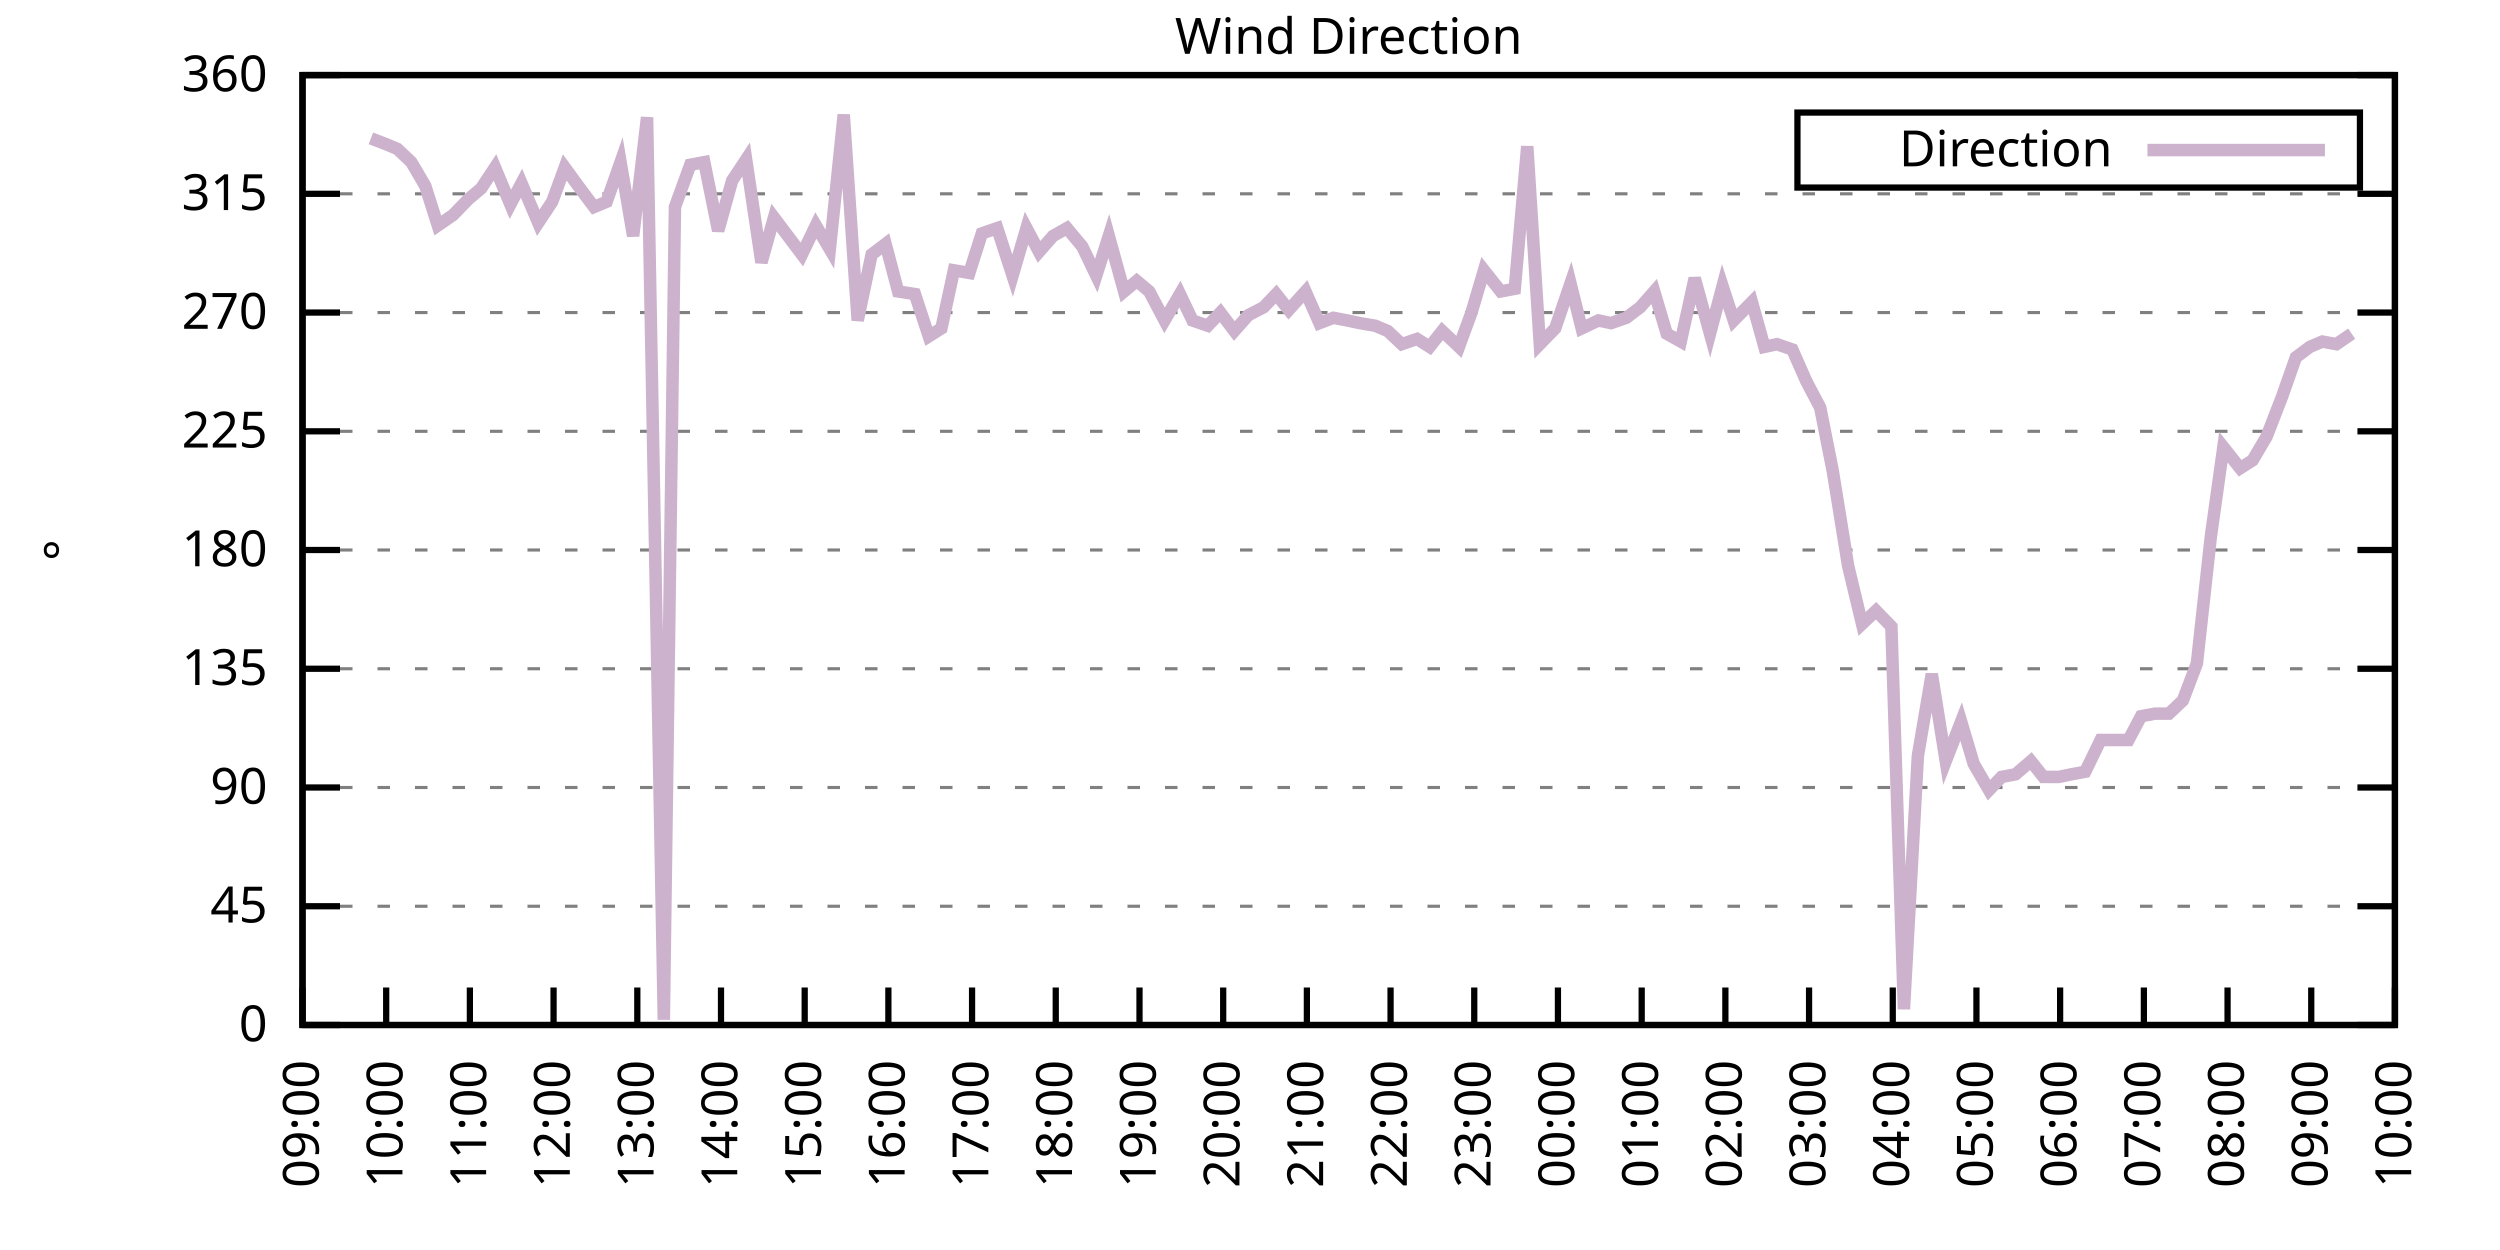
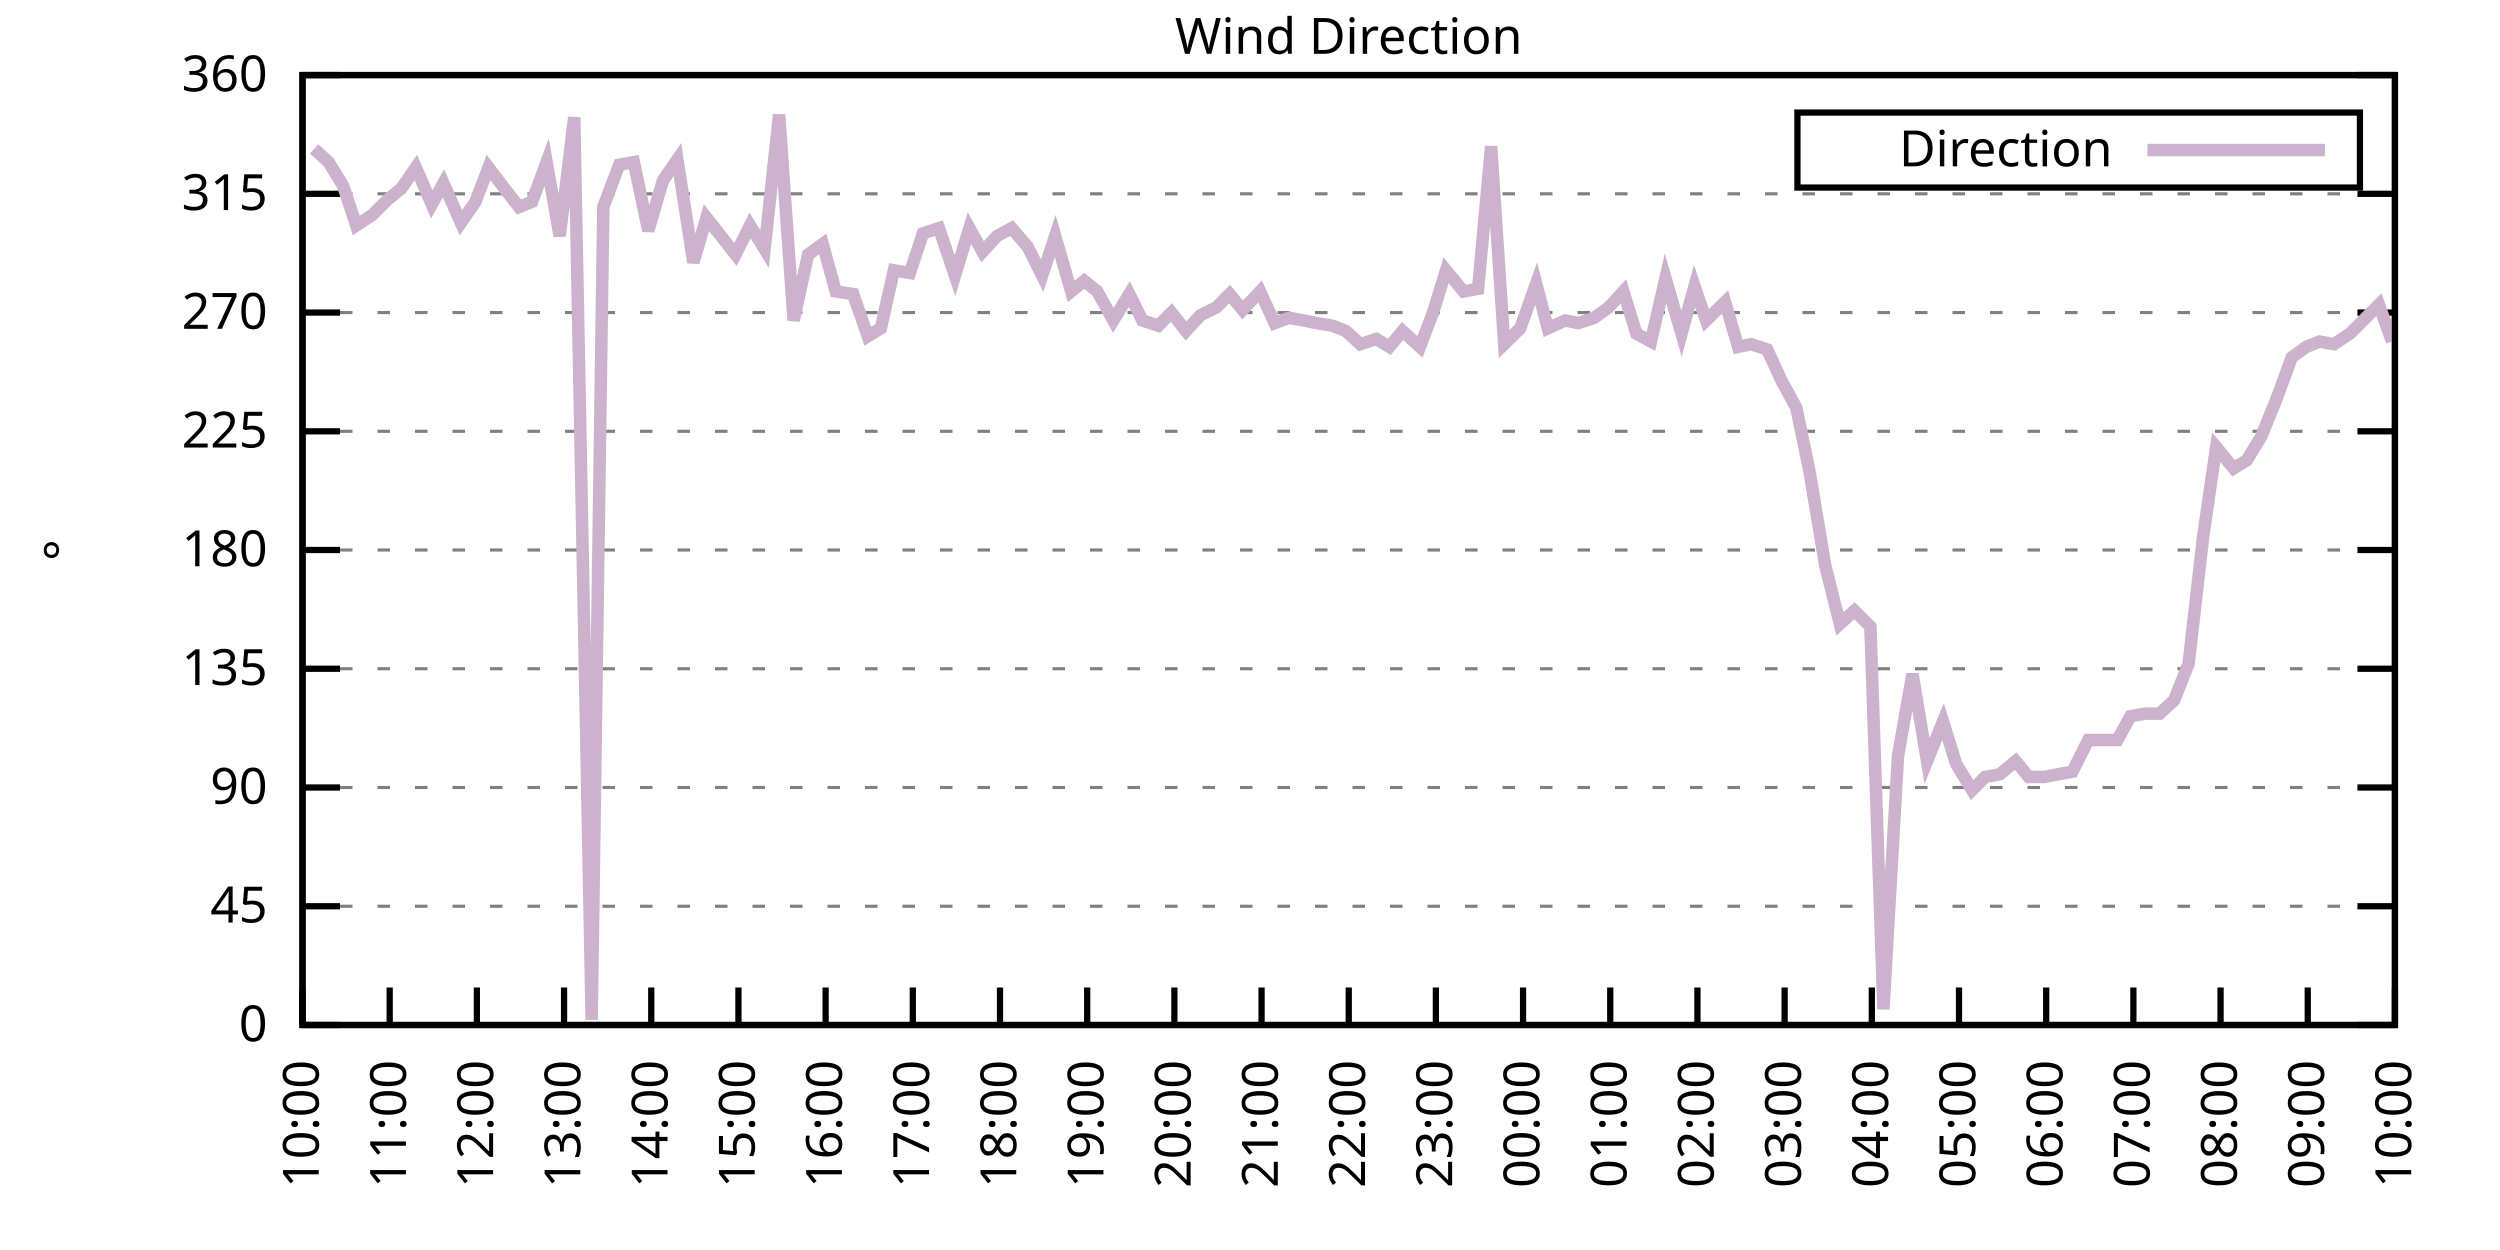
<svg xmlns="http://www.w3.org/2000/svg" xmlns:xlink="http://www.w3.org/1999/xlink" width="400" height="200" viewBox="0 0 400 200">
  <g id="gnuplot_canvas">
    <rect x="0" y="0" width="400" height="200" fill="none" />
    <defs>
      <circle id="gpDot" r="0.5" stroke-width="0.5" stroke="currentColor" />
      <path id="gpPt0" stroke-width="0.333" stroke="currentColor" d="M-1,0 h2 M0,-1 v2" />
      <path id="gpPt1" stroke-width="0.333" stroke="currentColor" d="M-1,-1 L1,1 M1,-1 L-1,1" />
      <path id="gpPt2" stroke-width="0.333" stroke="currentColor" d="M-1,0 L1,0 M0,-1 L0,1 M-1,-1 L1,1 M-1,1 L1,-1" />
      <rect id="gpPt3" stroke-width="0.333" stroke="currentColor" x="-1" y="-1" width="2" height="2" />
      <rect id="gpPt4" stroke-width="0.333" stroke="currentColor" fill="currentColor" x="-1" y="-1" width="2" height="2" />
      <circle id="gpPt5" stroke-width="0.333" stroke="currentColor" cx="0" cy="0" r="1" />
      <use xlink:href="#gpPt5" id="gpPt6" fill="currentColor" stroke="none" />
      <path id="gpPt7" stroke-width="0.333" stroke="currentColor" d="M0,-1.33 L-1.33,0.67 L1.33,0.67 z" />
      <use xlink:href="#gpPt7" id="gpPt8" fill="currentColor" stroke="none" />
      <use xlink:href="#gpPt7" id="gpPt9" stroke="currentColor" transform="rotate(180)" />
      <use xlink:href="#gpPt9" id="gpPt10" fill="currentColor" stroke="none" />
      <use xlink:href="#gpPt3" id="gpPt11" stroke="currentColor" transform="rotate(45)" />
      <use xlink:href="#gpPt11" id="gpPt12" fill="currentColor" stroke="none" />
      <path id="gpPt13" stroke-width="0.333" stroke="currentColor" d="M0,1.330 L1.265,0.411 L0.782,-1.067 L-0.782,-1.076 L-1.265,0.411 z" />
      <use xlink:href="#gpPt13" id="gpPt14" fill="currentColor" stroke="none" />
      <filter id="textbox" filterUnits="objectBoundingBox" x="0" y="0" height="1" width="1">
        <feFlood flood-color="white" flood-opacity="1" result="bgnd" />
        <feComposite in="SourceGraphic" in2="bgnd" operator="atop" />
      </filter>
      <filter id="greybox" filterUnits="objectBoundingBox" x="0" y="0" height="1" width="1">
        <feFlood flood-color="lightgrey" flood-opacity="1" result="grey" />
        <feComposite in="SourceGraphic" in2="grey" operator="atop" />
      </filter>
    </defs>
    <g fill="none" color="white" stroke="currentColor" stroke-width="1.00" stroke-linecap="butt" stroke-linejoin="miter">
</g>
    <g fill="none" color="black" stroke="currentColor" stroke-width="1.00" stroke-linecap="butt" stroke-linejoin="miter">
      <g stroke="none" shape-rendering="crispEdges">
        <polygon fill="rgb(255, 255, 255)" points="48.40,164.00 383.18,164.00 383.18,12.02 48.40,12.02 " />
      </g>
    </g>
    <g fill="none" color="black" stroke="currentColor" stroke-width="1.00" stroke-linecap="butt" stroke-linejoin="miter">
</g>
    <g fill="none" color="black" stroke="black" stroke-width="0.50" stroke-linecap="butt" stroke-linejoin="miter">
</g>
    <g fill="none" color="gray" stroke="currentColor" stroke-width="0.50" stroke-linecap="butt" stroke-linejoin="miter">
      <path stroke="gray" stroke-dasharray="2,4" class="gridline" d="M48.40,164.00 L383.19,164.00  " />
    </g>
    <g fill="none" color="gray" stroke="gray" stroke-width="1.00" stroke-linecap="butt" stroke-linejoin="miter">
</g>
    <g fill="none" color="black" stroke="currentColor" stroke-width="1.00" stroke-linecap="butt" stroke-linejoin="miter">
      <path stroke="black" d="M48.40,164.00 L54.40,164.00 M383.19,164.00 L377.19,164.00  " />
      <g transform="translate(42.80,166.60)" stroke="none" fill="black" font-family="Sans" font-size="8.00" text-anchor="end">
        <text>
          <tspan font-family="Sans"> 0</tspan>
        </text>
      </g>
    </g>
    <g fill="none" color="black" stroke="currentColor" stroke-width="1.00" stroke-linecap="butt" stroke-linejoin="miter">
</g>
    <g fill="none" color="black" stroke="black" stroke-width="0.50" stroke-linecap="butt" stroke-linejoin="miter">
</g>
    <g fill="none" color="gray" stroke="currentColor" stroke-width="0.50" stroke-linecap="butt" stroke-linejoin="miter">
      <path stroke="gray" stroke-dasharray="2,4" class="gridline" d="M48.40,145.00 L383.19,145.00  " />
    </g>
    <g fill="none" color="gray" stroke="gray" stroke-width="1.00" stroke-linecap="butt" stroke-linejoin="miter">
</g>
    <g fill="none" color="black" stroke="currentColor" stroke-width="1.00" stroke-linecap="butt" stroke-linejoin="miter">
      <path stroke="black" d="M48.40,145.00 L54.40,145.00 M383.19,145.00 L377.19,145.00  " />
      <g transform="translate(42.80,147.60)" stroke="none" fill="black" font-family="Sans" font-size="8.00" text-anchor="end">
        <text>
          <tspan font-family="Sans"> 45</tspan>
        </text>
      </g>
    </g>
    <g fill="none" color="black" stroke="currentColor" stroke-width="1.00" stroke-linecap="butt" stroke-linejoin="miter">
</g>
    <g fill="none" color="black" stroke="black" stroke-width="0.50" stroke-linecap="butt" stroke-linejoin="miter">
</g>
    <g fill="none" color="gray" stroke="currentColor" stroke-width="0.50" stroke-linecap="butt" stroke-linejoin="miter">
      <path stroke="gray" stroke-dasharray="2,4" class="gridline" d="M48.40,126.00 L383.19,126.00  " />
    </g>
    <g fill="none" color="gray" stroke="gray" stroke-width="1.00" stroke-linecap="butt" stroke-linejoin="miter">
</g>
    <g fill="none" color="black" stroke="currentColor" stroke-width="1.00" stroke-linecap="butt" stroke-linejoin="miter">
      <path stroke="black" d="M48.40,126.00 L54.40,126.00 M383.19,126.00 L377.19,126.00  " />
      <g transform="translate(42.80,128.60)" stroke="none" fill="black" font-family="Sans" font-size="8.00" text-anchor="end">
        <text>
          <tspan font-family="Sans"> 90</tspan>
        </text>
      </g>
    </g>
    <g fill="none" color="black" stroke="currentColor" stroke-width="1.00" stroke-linecap="butt" stroke-linejoin="miter">
</g>
    <g fill="none" color="black" stroke="black" stroke-width="0.50" stroke-linecap="butt" stroke-linejoin="miter">
</g>
    <g fill="none" color="gray" stroke="currentColor" stroke-width="0.50" stroke-linecap="butt" stroke-linejoin="miter">
      <path stroke="gray" stroke-dasharray="2,4" class="gridline" d="M48.40,107.00 L383.19,107.00  " />
    </g>
    <g fill="none" color="gray" stroke="gray" stroke-width="1.00" stroke-linecap="butt" stroke-linejoin="miter">
</g>
    <g fill="none" color="black" stroke="currentColor" stroke-width="1.00" stroke-linecap="butt" stroke-linejoin="miter">
      <path stroke="black" d="M48.40,107.00 L54.40,107.00 M383.19,107.00 L377.19,107.00  " />
      <g transform="translate(42.80,109.60)" stroke="none" fill="black" font-family="Sans" font-size="8.00" text-anchor="end">
        <text>
          <tspan font-family="Sans"> 135</tspan>
        </text>
      </g>
    </g>
    <g fill="none" color="black" stroke="currentColor" stroke-width="1.00" stroke-linecap="butt" stroke-linejoin="miter">
</g>
    <g fill="none" color="black" stroke="black" stroke-width="0.50" stroke-linecap="butt" stroke-linejoin="miter">
</g>
    <g fill="none" color="gray" stroke="currentColor" stroke-width="0.50" stroke-linecap="butt" stroke-linejoin="miter">
      <path stroke="gray" stroke-dasharray="2,4" class="gridline" d="M48.40,88.00 L383.19,88.00  " />
    </g>
    <g fill="none" color="gray" stroke="gray" stroke-width="1.00" stroke-linecap="butt" stroke-linejoin="miter">
</g>
    <g fill="none" color="black" stroke="currentColor" stroke-width="1.00" stroke-linecap="butt" stroke-linejoin="miter">
      <path stroke="black" d="M48.40,88.00 L54.40,88.00 M383.19,88.00 L377.19,88.00  " />
      <g transform="translate(42.80,90.60)" stroke="none" fill="black" font-family="Sans" font-size="8.00" text-anchor="end">
        <text>
          <tspan font-family="Sans"> 180</tspan>
        </text>
      </g>
    </g>
    <g fill="none" color="black" stroke="currentColor" stroke-width="1.00" stroke-linecap="butt" stroke-linejoin="miter">
</g>
    <g fill="none" color="black" stroke="black" stroke-width="0.50" stroke-linecap="butt" stroke-linejoin="miter">
</g>
    <g fill="none" color="gray" stroke="currentColor" stroke-width="0.50" stroke-linecap="butt" stroke-linejoin="miter">
      <path stroke="gray" stroke-dasharray="2,4" class="gridline" d="M48.40,69.01 L383.19,69.01  " />
    </g>
    <g fill="none" color="gray" stroke="gray" stroke-width="1.00" stroke-linecap="butt" stroke-linejoin="miter">
</g>
    <g fill="none" color="black" stroke="currentColor" stroke-width="1.00" stroke-linecap="butt" stroke-linejoin="miter">
      <path stroke="black" d="M48.40,69.01 L54.40,69.01 M383.19,69.01 L377.19,69.01  " />
      <g transform="translate(42.80,71.61)" stroke="none" fill="black" font-family="Sans" font-size="8.00" text-anchor="end">
        <text>
          <tspan font-family="Sans"> 225</tspan>
        </text>
      </g>
    </g>
    <g fill="none" color="black" stroke="currentColor" stroke-width="1.00" stroke-linecap="butt" stroke-linejoin="miter">
</g>
    <g fill="none" color="black" stroke="black" stroke-width="0.50" stroke-linecap="butt" stroke-linejoin="miter">
</g>
    <g fill="none" color="gray" stroke="currentColor" stroke-width="0.50" stroke-linecap="butt" stroke-linejoin="miter">
      <path stroke="gray" stroke-dasharray="2,4" class="gridline" d="M48.40,50.01 L383.19,50.01  " />
    </g>
    <g fill="none" color="gray" stroke="gray" stroke-width="1.00" stroke-linecap="butt" stroke-linejoin="miter">
</g>
    <g fill="none" color="black" stroke="currentColor" stroke-width="1.00" stroke-linecap="butt" stroke-linejoin="miter">
      <path stroke="black" d="M48.40,50.01 L54.40,50.01 M383.19,50.01 L377.19,50.01  " />
      <g transform="translate(42.80,52.61)" stroke="none" fill="black" font-family="Sans" font-size="8.00" text-anchor="end">
        <text>
          <tspan font-family="Sans"> 270</tspan>
        </text>
      </g>
    </g>
    <g fill="none" color="black" stroke="currentColor" stroke-width="1.00" stroke-linecap="butt" stroke-linejoin="miter">
</g>
    <g fill="none" color="black" stroke="black" stroke-width="0.50" stroke-linecap="butt" stroke-linejoin="miter">
</g>
    <g fill="none" color="gray" stroke="currentColor" stroke-width="0.50" stroke-linecap="butt" stroke-linejoin="miter">
      <path stroke="gray" stroke-dasharray="2,4" class="gridline" d="M48.40,31.01 L383.19,31.01  " />
    </g>
    <g fill="none" color="gray" stroke="gray" stroke-width="1.00" stroke-linecap="butt" stroke-linejoin="miter">
</g>
    <g fill="none" color="black" stroke="currentColor" stroke-width="1.00" stroke-linecap="butt" stroke-linejoin="miter">
      <path stroke="black" d="M48.40,31.01 L54.40,31.01 M383.19,31.01 L377.19,31.01  " />
      <g transform="translate(42.80,33.61)" stroke="none" fill="black" font-family="Sans" font-size="8.00" text-anchor="end">
        <text>
          <tspan font-family="Sans"> 315</tspan>
        </text>
      </g>
    </g>
    <g fill="none" color="black" stroke="currentColor" stroke-width="1.00" stroke-linecap="butt" stroke-linejoin="miter">
</g>
    <g fill="none" color="black" stroke="black" stroke-width="0.50" stroke-linecap="butt" stroke-linejoin="miter">
</g>
    <g fill="none" color="gray" stroke="currentColor" stroke-width="0.50" stroke-linecap="butt" stroke-linejoin="miter">
      <path stroke="gray" stroke-dasharray="2,4" class="gridline" d="M48.40,12.01 L383.19,12.01  " />
    </g>
    <g fill="none" color="gray" stroke="gray" stroke-width="1.00" stroke-linecap="butt" stroke-linejoin="miter">
</g>
    <g fill="none" color="black" stroke="currentColor" stroke-width="1.00" stroke-linecap="butt" stroke-linejoin="miter">
      <path stroke="black" d="M48.40,12.01 L54.40,12.01 M383.19,12.01 L377.19,12.01  " />
      <g transform="translate(42.80,14.61)" stroke="none" fill="black" font-family="Sans" font-size="8.00" text-anchor="end">
        <text>
          <tspan font-family="Sans"> 360</tspan>
        </text>
      </g>
    </g>
    <g fill="none" color="black" stroke="currentColor" stroke-width="1.00" stroke-linecap="butt" stroke-linejoin="miter">
      <path stroke="black" d="M48.40,164.00 L48.40,158.00  " />
      <g transform="translate(51.00,169.60) rotate(270.00)" stroke="none" fill="black" font-family="Sans" font-size="8.00" text-anchor="end">
        <text>
-           <tspan font-family="Sans">09:00</tspan>
-         </text>
-       </g>
-     </g>
-     <g fill="none" color="black" stroke="currentColor" stroke-width="1.00" stroke-linecap="butt" stroke-linejoin="miter">
-       <path stroke="black" d="M61.79,164.00 L61.79,158.00  " />
-       <g transform="translate(64.39,169.60) rotate(270.00)" stroke="none" fill="black" font-family="Sans" font-size="8.00" text-anchor="end">
-         <text>
          <tspan font-family="Sans">10:00</tspan>
        </text>
      </g>
    </g>
    <g fill="none" color="black" stroke="currentColor" stroke-width="1.00" stroke-linecap="butt" stroke-linejoin="miter">
-       <path stroke="black" d="M75.18,164.00 L75.18,158.00  " />
-       <g transform="translate(77.78,169.60) rotate(270.00)" stroke="none" fill="black" font-family="Sans" font-size="8.00" text-anchor="end">
+       <path stroke="black" d="M62.35,164.00 L62.35,158.00  " />
+       <g transform="translate(64.95,169.60) rotate(270.00)" stroke="none" fill="black" font-family="Sans" font-size="8.00" text-anchor="end">
        <text>
          <tspan font-family="Sans">11:00</tspan>
        </text>
      </g>
    </g>
    <g fill="none" color="black" stroke="currentColor" stroke-width="1.00" stroke-linecap="butt" stroke-linejoin="miter">
-       <path stroke="black" d="M88.57,164.00 L88.57,158.00  " />
-       <g transform="translate(91.17,169.60) rotate(270.00)" stroke="none" fill="black" font-family="Sans" font-size="8.00" text-anchor="end">
+       <path stroke="black" d="M76.30,164.00 L76.30,158.00  " />
+       <g transform="translate(78.90,169.60) rotate(270.00)" stroke="none" fill="black" font-family="Sans" font-size="8.00" text-anchor="end">
        <text>
          <tspan font-family="Sans">12:00</tspan>
        </text>
      </g>
    </g>
    <g fill="none" color="black" stroke="currentColor" stroke-width="1.00" stroke-linecap="butt" stroke-linejoin="miter">
-       <path stroke="black" d="M101.97,164.00 L101.97,158.00  " />
-       <g transform="translate(104.57,169.60) rotate(270.00)" stroke="none" fill="black" font-family="Sans" font-size="8.00" text-anchor="end">
+       <path stroke="black" d="M90.25,164.00 L90.25,158.00  " />
+       <g transform="translate(92.85,169.60) rotate(270.00)" stroke="none" fill="black" font-family="Sans" font-size="8.00" text-anchor="end">
        <text>
          <tspan font-family="Sans">13:00</tspan>
        </text>
      </g>
    </g>
    <g fill="none" color="black" stroke="currentColor" stroke-width="1.00" stroke-linecap="butt" stroke-linejoin="miter">
-       <path stroke="black" d="M115.36,164.00 L115.36,158.00  " />
-       <g transform="translate(117.96,169.60) rotate(270.00)" stroke="none" fill="black" font-family="Sans" font-size="8.00" text-anchor="end">
+       <path stroke="black" d="M104.20,164.00 L104.20,158.00  " />
+       <g transform="translate(106.80,169.60) rotate(270.00)" stroke="none" fill="black" font-family="Sans" font-size="8.00" text-anchor="end">
        <text>
          <tspan font-family="Sans">14:00</tspan>
        </text>
      </g>
    </g>
    <g fill="none" color="black" stroke="currentColor" stroke-width="1.00" stroke-linecap="butt" stroke-linejoin="miter">
-       <path stroke="black" d="M128.75,164.00 L128.75,158.00  " />
-       <g transform="translate(131.35,169.60) rotate(270.00)" stroke="none" fill="black" font-family="Sans" font-size="8.00" text-anchor="end">
+       <path stroke="black" d="M118.15,164.00 L118.15,158.00  " />
+       <g transform="translate(120.75,169.60) rotate(270.00)" stroke="none" fill="black" font-family="Sans" font-size="8.00" text-anchor="end">
        <text>
          <tspan font-family="Sans">15:00</tspan>
        </text>
      </g>
    </g>
    <g fill="none" color="black" stroke="currentColor" stroke-width="1.00" stroke-linecap="butt" stroke-linejoin="miter">
-       <path stroke="black" d="M142.14,164.00 L142.14,158.00  " />
-       <g transform="translate(144.74,169.60) rotate(270.00)" stroke="none" fill="black" font-family="Sans" font-size="8.00" text-anchor="end">
+       <path stroke="black" d="M132.10,164.00 L132.10,158.00  " />
+       <g transform="translate(134.70,169.60) rotate(270.00)" stroke="none" fill="black" font-family="Sans" font-size="8.00" text-anchor="end">
        <text>
          <tspan font-family="Sans">16:00</tspan>
        </text>
      </g>
    </g>
    <g fill="none" color="black" stroke="currentColor" stroke-width="1.00" stroke-linecap="butt" stroke-linejoin="miter">
-       <path stroke="black" d="M155.53,164.00 L155.53,158.00  " />
-       <g transform="translate(158.13,169.60) rotate(270.00)" stroke="none" fill="black" font-family="Sans" font-size="8.00" text-anchor="end">
+       <path stroke="black" d="M146.05,164.00 L146.05,158.00  " />
+       <g transform="translate(148.65,169.60) rotate(270.00)" stroke="none" fill="black" font-family="Sans" font-size="8.00" text-anchor="end">
        <text>
          <tspan font-family="Sans">17:00</tspan>
        </text>
      </g>
    </g>
    <g fill="none" color="black" stroke="currentColor" stroke-width="1.00" stroke-linecap="butt" stroke-linejoin="miter">
-       <path stroke="black" d="M168.92,164.00 L168.92,158.00  " />
-       <g transform="translate(171.52,169.60) rotate(270.00)" stroke="none" fill="black" font-family="Sans" font-size="8.00" text-anchor="end">
+       <path stroke="black" d="M160.00,164.00 L160.00,158.00  " />
+       <g transform="translate(162.60,169.60) rotate(270.00)" stroke="none" fill="black" font-family="Sans" font-size="8.00" text-anchor="end">
        <text>
          <tspan font-family="Sans">18:00</tspan>
        </text>
      </g>
    </g>
    <g fill="none" color="black" stroke="currentColor" stroke-width="1.00" stroke-linecap="butt" stroke-linejoin="miter">
-       <path stroke="black" d="M182.32,164.00 L182.32,158.00  " />
-       <g transform="translate(184.92,169.60) rotate(270.00)" stroke="none" fill="black" font-family="Sans" font-size="8.00" text-anchor="end">
+       <path stroke="black" d="M173.95,164.00 L173.95,158.00  " />
+       <g transform="translate(176.55,169.60) rotate(270.00)" stroke="none" fill="black" font-family="Sans" font-size="8.00" text-anchor="end">
        <text>
          <tspan font-family="Sans">19:00</tspan>
        </text>
      </g>
    </g>
    <g fill="none" color="black" stroke="currentColor" stroke-width="1.00" stroke-linecap="butt" stroke-linejoin="miter">
-       <path stroke="black" d="M195.71,164.00 L195.71,158.00  " />
-       <g transform="translate(198.31,169.60) rotate(270.00)" stroke="none" fill="black" font-family="Sans" font-size="8.00" text-anchor="end">
+       <path stroke="black" d="M187.90,164.00 L187.90,158.00  " />
+       <g transform="translate(190.50,169.60) rotate(270.00)" stroke="none" fill="black" font-family="Sans" font-size="8.00" text-anchor="end">
        <text>
          <tspan font-family="Sans">20:00</tspan>
        </text>
      </g>
    </g>
    <g fill="none" color="black" stroke="currentColor" stroke-width="1.00" stroke-linecap="butt" stroke-linejoin="miter">
-       <path stroke="black" d="M209.10,164.00 L209.10,158.00  " />
-       <g transform="translate(211.70,169.60) rotate(270.00)" stroke="none" fill="black" font-family="Sans" font-size="8.00" text-anchor="end">
+       <path stroke="black" d="M201.85,164.00 L201.85,158.00  " />
+       <g transform="translate(204.45,169.60) rotate(270.00)" stroke="none" fill="black" font-family="Sans" font-size="8.00" text-anchor="end">
        <text>
          <tspan font-family="Sans">21:00</tspan>
        </text>
      </g>
    </g>
    <g fill="none" color="black" stroke="currentColor" stroke-width="1.00" stroke-linecap="butt" stroke-linejoin="miter">
-       <path stroke="black" d="M222.49,164.00 L222.49,158.00  " />
-       <g transform="translate(225.09,169.60) rotate(270.00)" stroke="none" fill="black" font-family="Sans" font-size="8.00" text-anchor="end">
+       <path stroke="black" d="M215.80,164.00 L215.80,158.00  " />
+       <g transform="translate(218.40,169.60) rotate(270.00)" stroke="none" fill="black" font-family="Sans" font-size="8.00" text-anchor="end">
        <text>
          <tspan font-family="Sans">22:00</tspan>
        </text>
      </g>
    </g>
    <g fill="none" color="black" stroke="currentColor" stroke-width="1.00" stroke-linecap="butt" stroke-linejoin="miter">
-       <path stroke="black" d="M235.88,164.00 L235.88,158.00  " />
-       <g transform="translate(238.48,169.60) rotate(270.00)" stroke="none" fill="black" font-family="Sans" font-size="8.00" text-anchor="end">
+       <path stroke="black" d="M229.74,164.00 L229.74,158.00  " />
+       <g transform="translate(232.34,169.60) rotate(270.00)" stroke="none" fill="black" font-family="Sans" font-size="8.00" text-anchor="end">
        <text>
          <tspan font-family="Sans">23:00</tspan>
        </text>
      </g>
    </g>
    <g fill="none" color="black" stroke="currentColor" stroke-width="1.00" stroke-linecap="butt" stroke-linejoin="miter">
-       <path stroke="black" d="M249.27,164.00 L249.27,158.00  " />
-       <g transform="translate(251.87,169.60) rotate(270.00)" stroke="none" fill="black" font-family="Sans" font-size="8.00" text-anchor="end">
+       <path stroke="black" d="M243.69,164.00 L243.69,158.00  " />
+       <g transform="translate(246.29,169.60) rotate(270.00)" stroke="none" fill="black" font-family="Sans" font-size="8.00" text-anchor="end">
        <text>
          <tspan font-family="Sans">00:00</tspan>
        </text>
      </g>
    </g>
    <g fill="none" color="black" stroke="currentColor" stroke-width="1.00" stroke-linecap="butt" stroke-linejoin="miter">
-       <path stroke="black" d="M262.67,164.00 L262.67,158.00  " />
-       <g transform="translate(265.27,169.60) rotate(270.00)" stroke="none" fill="black" font-family="Sans" font-size="8.00" text-anchor="end">
+       <path stroke="black" d="M257.64,164.00 L257.64,158.00  " />
+       <g transform="translate(260.24,169.60) rotate(270.00)" stroke="none" fill="black" font-family="Sans" font-size="8.00" text-anchor="end">
        <text>
          <tspan font-family="Sans">01:00</tspan>
        </text>
      </g>
    </g>
    <g fill="none" color="black" stroke="currentColor" stroke-width="1.00" stroke-linecap="butt" stroke-linejoin="miter">
-       <path stroke="black" d="M276.06,164.00 L276.06,158.00  " />
-       <g transform="translate(278.66,169.60) rotate(270.00)" stroke="none" fill="black" font-family="Sans" font-size="8.00" text-anchor="end">
+       <path stroke="black" d="M271.59,164.00 L271.59,158.00  " />
+       <g transform="translate(274.19,169.60) rotate(270.00)" stroke="none" fill="black" font-family="Sans" font-size="8.00" text-anchor="end">
        <text>
          <tspan font-family="Sans">02:00</tspan>
        </text>
      </g>
    </g>
    <g fill="none" color="black" stroke="currentColor" stroke-width="1.00" stroke-linecap="butt" stroke-linejoin="miter">
-       <path stroke="black" d="M289.45,164.00 L289.45,158.00  " />
-       <g transform="translate(292.05,169.60) rotate(270.00)" stroke="none" fill="black" font-family="Sans" font-size="8.00" text-anchor="end">
+       <path stroke="black" d="M285.54,164.00 L285.54,158.00  " />
+       <g transform="translate(288.14,169.60) rotate(270.00)" stroke="none" fill="black" font-family="Sans" font-size="8.00" text-anchor="end">
        <text>
          <tspan font-family="Sans">03:00</tspan>
        </text>
      </g>
    </g>
    <g fill="none" color="black" stroke="currentColor" stroke-width="1.00" stroke-linecap="butt" stroke-linejoin="miter">
-       <path stroke="black" d="M302.84,164.00 L302.84,158.00  " />
-       <g transform="translate(305.44,169.60) rotate(270.00)" stroke="none" fill="black" font-family="Sans" font-size="8.00" text-anchor="end">
+       <path stroke="black" d="M299.49,164.00 L299.49,158.00  " />
+       <g transform="translate(302.09,169.60) rotate(270.00)" stroke="none" fill="black" font-family="Sans" font-size="8.00" text-anchor="end">
        <text>
          <tspan font-family="Sans">04:00</tspan>
        </text>
      </g>
    </g>
    <g fill="none" color="black" stroke="currentColor" stroke-width="1.00" stroke-linecap="butt" stroke-linejoin="miter">
-       <path stroke="black" d="M316.23,164.00 L316.23,158.00  " />
-       <g transform="translate(318.83,169.60) rotate(270.00)" stroke="none" fill="black" font-family="Sans" font-size="8.00" text-anchor="end">
+       <path stroke="black" d="M313.44,164.00 L313.44,158.00  " />
+       <g transform="translate(316.04,169.60) rotate(270.00)" stroke="none" fill="black" font-family="Sans" font-size="8.00" text-anchor="end">
        <text>
          <tspan font-family="Sans">05:00</tspan>
        </text>
      </g>
    </g>
    <g fill="none" color="black" stroke="currentColor" stroke-width="1.00" stroke-linecap="butt" stroke-linejoin="miter">
-       <path stroke="black" d="M329.62,164.00 L329.62,158.00  " />
-       <g transform="translate(332.22,169.60) rotate(270.00)" stroke="none" fill="black" font-family="Sans" font-size="8.00" text-anchor="end">
+       <path stroke="black" d="M327.39,164.00 L327.39,158.00  " />
+       <g transform="translate(329.99,169.60) rotate(270.00)" stroke="none" fill="black" font-family="Sans" font-size="8.00" text-anchor="end">
        <text>
          <tspan font-family="Sans">06:00</tspan>
        </text>
      </g>
    </g>
    <g fill="none" color="black" stroke="currentColor" stroke-width="1.00" stroke-linecap="butt" stroke-linejoin="miter">
-       <path stroke="black" d="M343.02,164.00 L343.02,158.00  " />
-       <g transform="translate(345.62,169.60) rotate(270.00)" stroke="none" fill="black" font-family="Sans" font-size="8.00" text-anchor="end">
+       <path stroke="black" d="M341.34,164.00 L341.34,158.00  " />
+       <g transform="translate(343.94,169.60) rotate(270.00)" stroke="none" fill="black" font-family="Sans" font-size="8.00" text-anchor="end">
        <text>
          <tspan font-family="Sans">07:00</tspan>
        </text>
      </g>
    </g>
    <g fill="none" color="black" stroke="currentColor" stroke-width="1.00" stroke-linecap="butt" stroke-linejoin="miter">
-       <path stroke="black" d="M356.41,164.00 L356.41,158.00  " />
-       <g transform="translate(359.01,169.60) rotate(270.00)" stroke="none" fill="black" font-family="Sans" font-size="8.00" text-anchor="end">
+       <path stroke="black" d="M355.29,164.00 L355.29,158.00  " />
+       <g transform="translate(357.89,169.60) rotate(270.00)" stroke="none" fill="black" font-family="Sans" font-size="8.00" text-anchor="end">
        <text>
          <tspan font-family="Sans">08:00</tspan>
        </text>
      </g>
    </g>
    <g fill="none" color="black" stroke="currentColor" stroke-width="1.00" stroke-linecap="butt" stroke-linejoin="miter">
-       <path stroke="black" d="M369.80,164.00 L369.80,158.00  " />
-       <g transform="translate(372.40,169.60) rotate(270.00)" stroke="none" fill="black" font-family="Sans" font-size="8.00" text-anchor="end">
+       <path stroke="black" d="M369.24,164.00 L369.24,158.00  " />
+       <g transform="translate(371.84,169.60) rotate(270.00)" stroke="none" fill="black" font-family="Sans" font-size="8.00" text-anchor="end">
        <text>
          <tspan font-family="Sans">09:00</tspan>
        </text>
      </g>
    </g>
    <g fill="none" color="black" stroke="currentColor" stroke-width="1.00" stroke-linecap="butt" stroke-linejoin="miter">
      <path stroke="black" d="M383.19,164.00 L383.19,158.00  " />
      <g transform="translate(385.79,169.60) rotate(270.00)" stroke="none" fill="black" font-family="Sans" font-size="8.00" text-anchor="end">
        <text>
          <tspan font-family="Sans">10:00</tspan>
        </text>
      </g>
    </g>
    <g fill="none" color="black" stroke="currentColor" stroke-width="1.00" stroke-linecap="butt" stroke-linejoin="miter">
</g>
    <g fill="none" color="black" stroke="currentColor" stroke-width="1.00" stroke-linecap="butt" stroke-linejoin="miter">
      <path stroke="black" d="M48.40,12.01 L48.40,164.00 L383.19,164.00 L383.19,12.01 L48.40,12.01 Z  " />
    </g>
    <g fill="none" color="black" stroke="currentColor" stroke-width="1.00" stroke-linecap="butt" stroke-linejoin="miter">
</g>
    <g fill="none" color="black" stroke="currentColor" stroke-width="1.00" stroke-linecap="butt" stroke-linejoin="miter">
      <path stroke="black" d="M287.59,30.01 L287.59,18.01 L377.59,18.01 L377.59,30.01 L287.59,30.01 Z  " />
    </g>
    <g id="Wind_direction_plot_1">
      <g fill="none" color="white" stroke="black" stroke-width="2.00" stroke-linecap="butt" stroke-linejoin="miter">
</g>
      <g fill="none" color="black" stroke="currentColor" stroke-width="2.00" stroke-linecap="butt" stroke-linejoin="miter">
        <g transform="translate(337.99,26.61)" stroke="none" fill="black" font-family="Sans" font-size="8.00" text-anchor="end">
          <text>
            <tspan font-family="Sans">Direction</tspan>
          </text>
        </g>
      </g>
      <g fill="none" color="black" stroke="currentColor" stroke-width="2.00" stroke-linecap="butt" stroke-linejoin="miter">
-         <path stroke="rgb(204, 178, 204)" d="M343.59,24.01 L371.99,24.01 M59.34,22.14 L61.57,22.99 L63.58,23.83 L65.81,25.94 L68.04,29.74 L70.05,36.08   L72.50,34.39 L74.96,31.85 L76.97,30.16 L79.20,26.79 L81.66,32.70 L83.44,29.32 L86.12,35.65 L88.35,32.28   L90.36,26.79 L92.82,30.16 L95.05,33.12 L97.06,32.28 L99.29,25.94 L101.30,37.76 L103.53,18.77 L106.21,163.16   L107.99,33.12 L110.45,26.36 L112.68,25.94 L114.91,36.92 L117.14,28.90 L119.38,25.52 L121.83,41.99 L123.84,34.81   L128.30,40.72 L130.54,36.08 L132.77,39.87 L135.00,18.34 L137.23,51.27 L139.46,40.72 L141.69,39.03 L143.70,46.63   L146.38,47.05 L148.61,53.81 L150.62,52.54 L152.63,43.25 L155.09,43.67 L157.10,37.34 L159.55,36.50 L162.01,44.10   L164.24,36.50 L166.25,40.30 L168.48,37.76 L170.71,36.50 L173.17,39.45 L175.40,44.10 L177.41,37.76 L179.86,46.63   L181.87,44.94 L183.88,46.63 L186.33,51.27 L188.79,47.05 L190.80,51.27 L193.25,52.12 L195.26,50.01 L197.49,52.96   L199.73,50.43 L202.18,49.16 L204.19,47.05 L206.20,49.59 L208.88,46.63 L211.11,51.70 L213.34,50.85 L215.57,51.27   L217.58,51.70 L220.04,52.12 L222.04,52.96 L224.28,55.07 L226.73,54.23 L228.74,55.50 L230.75,52.96 L233.43,55.50   L235.44,50.01 L237.44,43.25 L240.12,46.63 L242.36,46.21 L244.36,23.41 L246.37,55.07 L248.83,52.54 L251.28,45.36   L253.07,52.54 L255.75,51.27 L257.76,51.70 L260.21,50.85 L262.44,49.16 L264.67,46.63 L266.68,53.39 L268.92,54.65   L271.15,44.52 L273.60,53.39 L275.61,45.79 L277.40,51.27 L280.30,48.32 L282.31,55.50 L284.32,55.07 L286.77,55.92   L289.00,60.98 L291.23,65.21 L293.24,75.34 L295.70,90.54 L297.93,99.83 L300.16,97.72 L302.62,100.25 L304.63,161.47   L306.86,120.94 L309.09,107.85 L311.32,121.78 L313.78,115.45 L315.79,122.20 L318.24,126.42 L320.25,124.31 L322.48,123.89   L324.94,121.78 L326.95,124.31 L329.40,124.31 L331.41,123.89 L333.64,123.47 L336.10,118.40 L338.10,118.40 L340.56,118.40   L342.57,114.60 L344.80,114.18 L347.03,114.18 L349.26,112.07 L351.50,106.16 L353.73,85.89 L355.74,71.54 L358.42,74.92   L360.42,73.65 L362.66,69.85 L365.11,63.52 L367.34,57.18 L369.58,55.50 L371.58,54.65 L373.82,55.07 L376.27,53.39    " />
+         <path stroke="rgb(204, 178, 204)" d="M343.59,24.01 L371.99,24.01 M50.26,23.83 L52.58,25.94 L54.91,29.74 L57.00,36.08 L59.56,34.39 L62.12,31.85   L64.21,30.16 L66.53,26.79 L69.09,32.70 L70.95,29.32 L73.74,35.65 L76.07,32.28 L78.16,26.79 L80.72,30.16   L83.04,33.12 L85.13,32.28 L87.46,25.94 L89.55,37.76 L91.88,18.77 L94.67,163.16 L96.53,33.12 L99.08,26.36   L101.41,25.94 L103.73,36.92 L106.06,28.90 L108.38,25.52 L110.94,41.99 L113.03,34.81 L117.68,40.72 L120.01,36.08   L122.33,39.87 L124.66,18.34 L126.98,51.27 L129.31,40.72 L131.63,39.03 L133.72,46.63 L136.51,47.05 L138.84,53.81   L140.93,52.54 L143.02,43.25 L145.58,43.67 L147.67,37.34 L150.23,36.50 L152.79,44.10 L155.11,36.50 L157.21,40.30   L159.53,37.76 L161.86,36.50 L164.41,39.45 L166.74,44.10 L168.83,37.76 L171.39,46.63 L173.48,44.94 L175.57,46.63   L178.13,51.27 L180.69,47.05 L182.78,51.27 L185.34,52.12 L187.43,50.01 L189.76,52.96 L192.08,50.43 L194.64,49.16   L196.73,47.05 L198.82,49.59 L201.61,46.63 L203.94,51.70 L206.26,50.85 L208.59,51.27 L210.68,51.70 L213.24,52.12   L215.33,52.96 L217.65,55.07 L220.21,54.23 L222.30,55.50 L224.40,52.96 L227.19,55.50 L229.28,50.01 L231.37,43.25   L234.16,46.63 L236.49,46.21 L238.58,23.41 L240.67,55.07 L243.23,52.54 L245.79,45.36 L247.65,52.54 L250.44,51.27   L252.53,51.70 L255.09,50.85 L257.41,49.16 L259.74,46.63 L261.83,53.39 L264.15,54.65 L266.48,44.52 L269.04,53.39   L271.13,45.79 L272.99,51.27 L276.01,48.32 L278.10,55.50 L280.20,55.07 L282.75,55.92 L285.08,60.98 L287.40,65.21   L289.50,75.34 L292.05,90.54 L294.38,99.83 L296.70,97.72 L299.26,100.25 L301.35,161.47 L303.68,120.94 L306.00,107.85   L308.33,121.78 L310.88,115.45 L312.98,122.20 L315.53,126.42 L317.63,124.31 L319.95,123.89 L322.51,121.78 L324.60,124.31   L327.16,124.31 L329.25,123.89 L331.58,123.47 L334.13,118.40 L336.23,118.40 L338.78,118.40 L340.88,114.60 L343.20,114.18   L345.53,114.18 L347.85,112.07 L350.18,106.16 L352.50,85.89 L354.59,71.54 L357.38,74.92 L359.48,73.65 L361.80,69.85   L364.36,63.52 L366.68,57.18 L369.01,55.50 L371.10,54.65 L373.43,55.07 L375.98,53.39 L380.63,48.74 L382.73,54.65    " />
      </g>
    </g>
    <g fill="none" color="black" stroke="currentColor" stroke-width="2.00" stroke-linecap="butt" stroke-linejoin="miter">
</g>
    <g fill="none" color="black" stroke="black" stroke-width="1.00" stroke-linecap="butt" stroke-linejoin="miter">
</g>
    <g fill="none" color="black" stroke="currentColor" stroke-width="1.00" stroke-linecap="butt" stroke-linejoin="miter">
      <path stroke="black" d="M48.40,12.01 L48.40,164.00 L383.19,164.00 L383.19,12.01 L48.40,12.01 Z  " />
      <g transform="translate(12.80,88.01) rotate(270.00)" stroke="none" fill="black" font-family="Sans" font-size="8.00" text-anchor="middle">
        <text>
          <tspan font-family="Sans">°</tspan>
        </text>
      </g>
    </g>
    <g fill="none" color="black" stroke="currentColor" stroke-width="1.00" stroke-linecap="butt" stroke-linejoin="miter">
</g>
    <g fill="none" color="black" stroke="currentColor" stroke-width="1.00" stroke-linecap="butt" stroke-linejoin="miter">
      <g transform="translate(215.79,8.61)" stroke="none" fill="black" font-family="Sans" font-size="8.00" text-anchor="middle">
        <text>
          <tspan font-family="Sans">Wind Direction</tspan>
        </text>
      </g>
    </g>
    <g fill="none" color="black" stroke="currentColor" stroke-width="1.00" stroke-linecap="butt" stroke-linejoin="miter">
</g>
  </g>
</svg>
